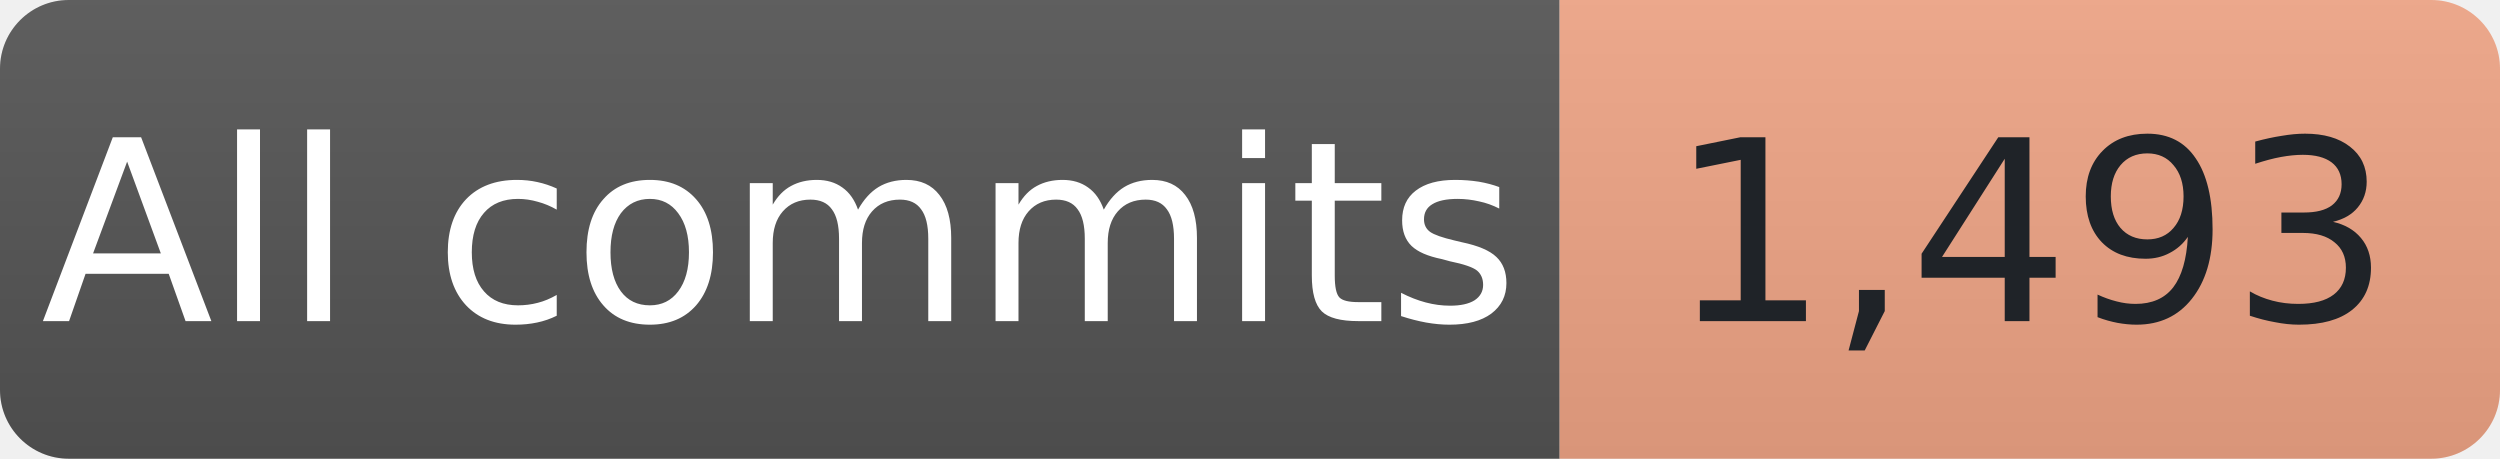
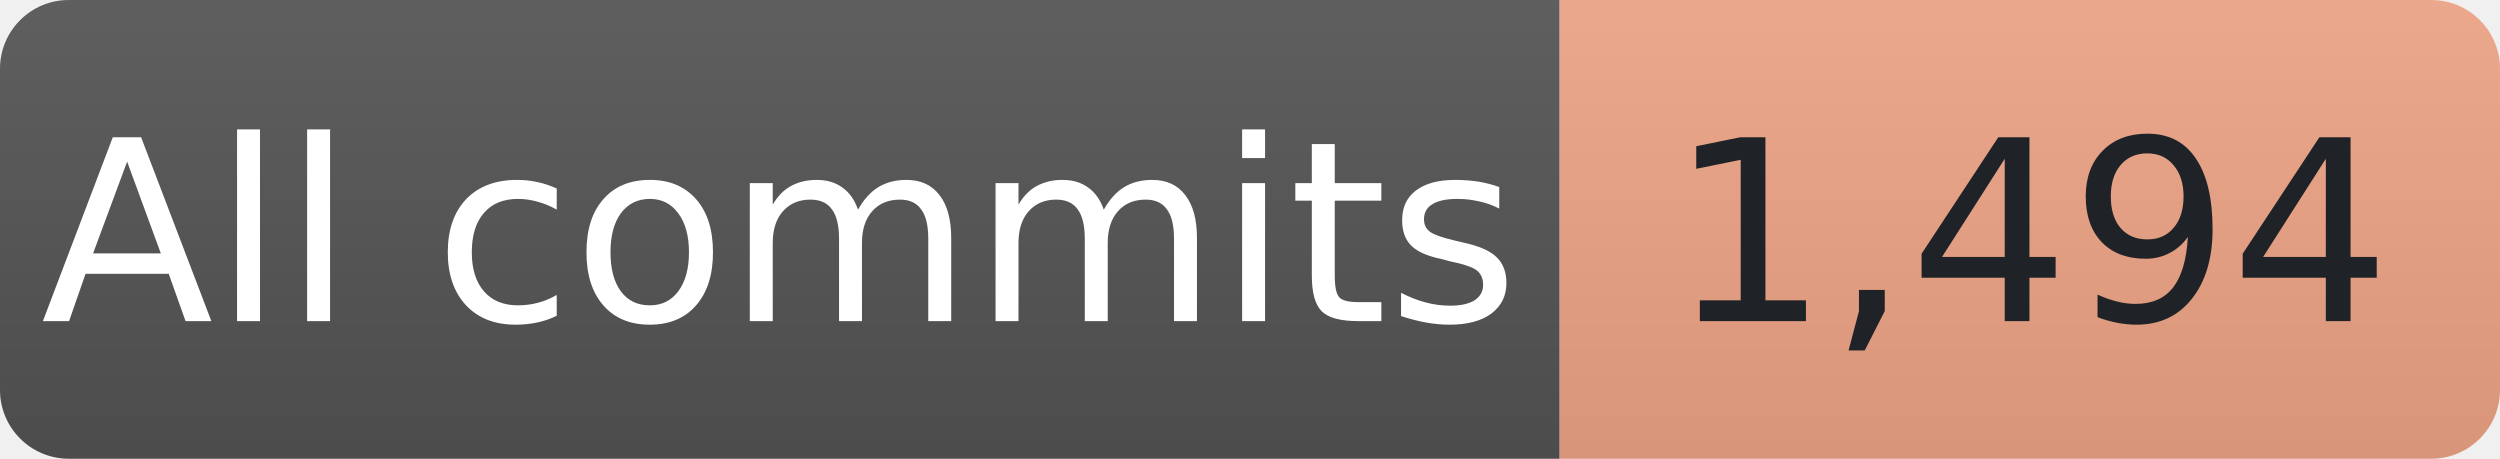
- <svg xmlns="http://www.w3.org/2000/svg" width="109" height="20" role="img" aria-label="All-time commit contributions reported by GitHub: 1,493">
+ <svg xmlns="http://www.w3.org/2000/svg" width="109" height="20" role="img" aria-label="All-time commit contributions reported by GitHub: 1,494">
  <linearGradient id="shade" x2="0" y2="100%">
    <stop offset="0" stop-color="#bbb" stop-opacity=".1" />
    <stop offset="1" stop-opacity=".1" />
  </linearGradient>
  <clipPath id="round">
    <rect width="109" height="20" rx="3" />
  </clipPath>
  <g clip-path="url(#round)">
    <rect width="68" height="20" fill="#555" />
    <rect x="68" width="41" height="20" fill="#F2A687" />
    <rect width="109" height="20" fill="url(#shade)" />
  </g>
  <g font-family="Verdana,Geneva,DejaVu Sans,sans-serif" font-size="11" text-anchor="middle">
    <text x="34.0" y="14" fill="#fff" textLength="56" lengthAdjust="spacingAndGlyphs">All commits</text>
-     <text x="88.5" y="14" fill="#1f2328" textLength="29" lengthAdjust="spacingAndGlyphs">1,493</text>
+     <text x="88.5" y="14" fill="#1f2328" textLength="29" lengthAdjust="spacingAndGlyphs">1,494</text>
  </g>
</svg>
